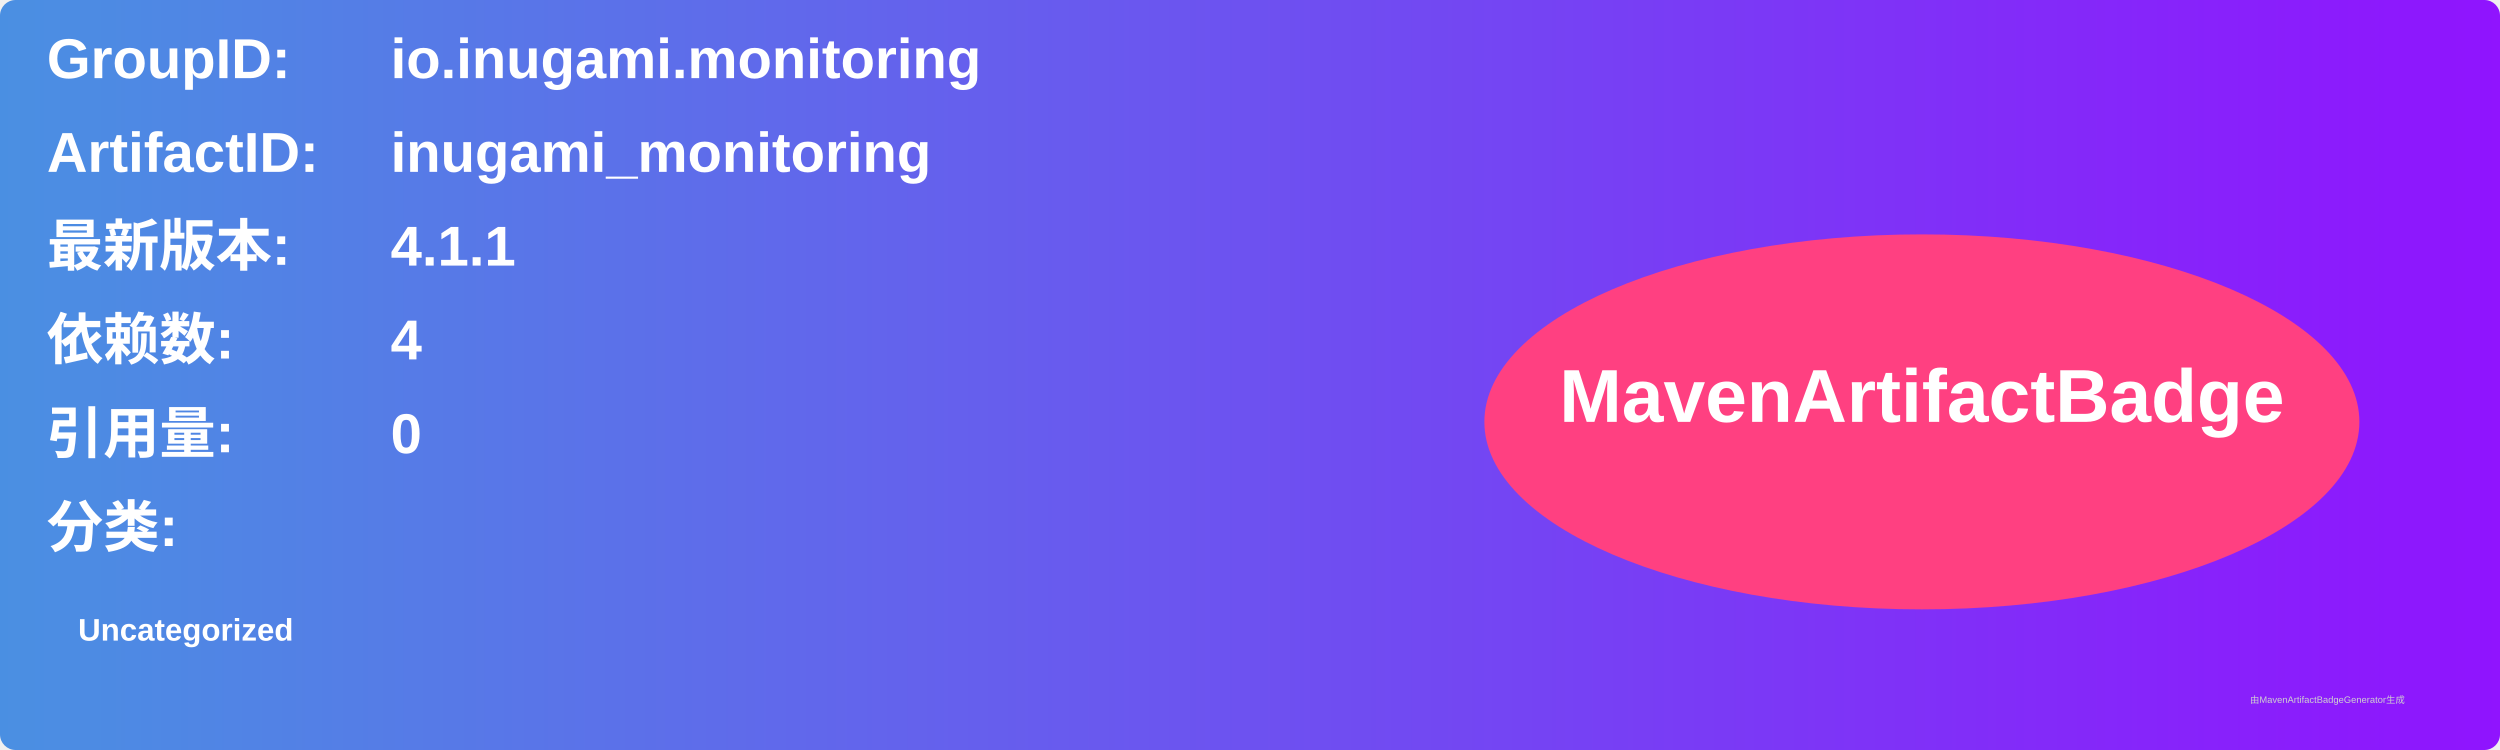
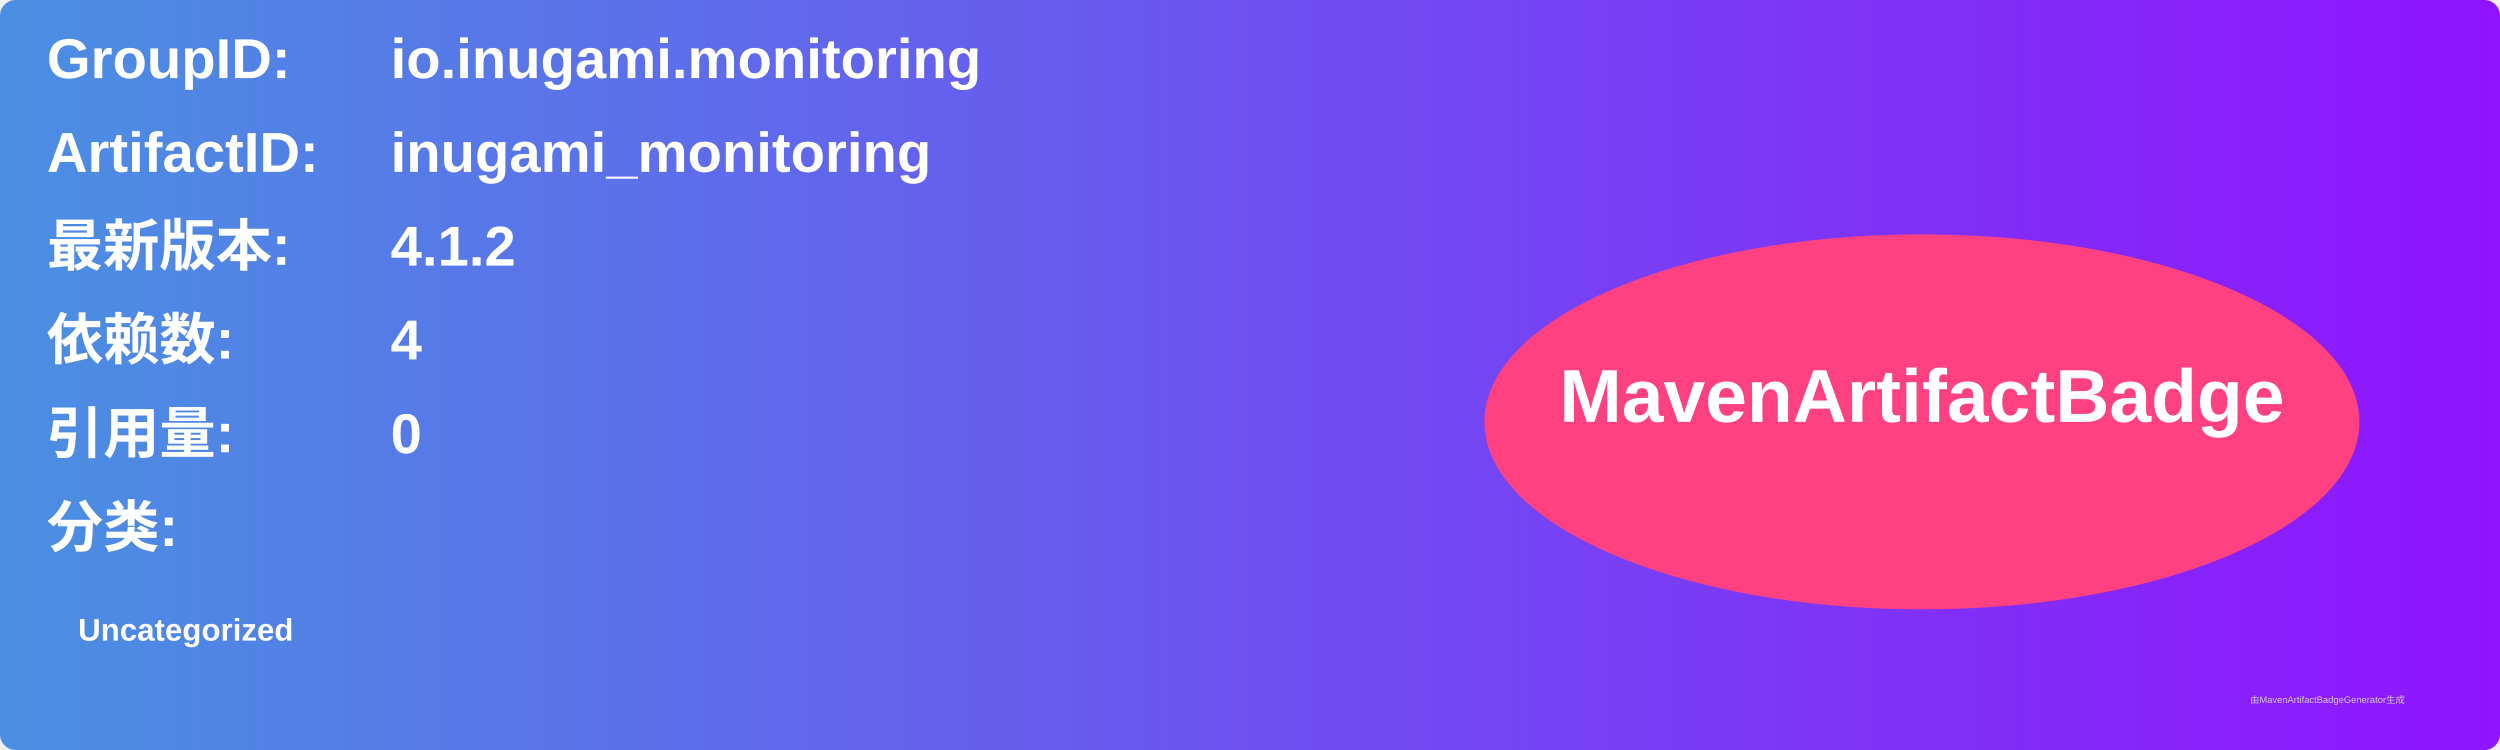
<svg xmlns="http://www.w3.org/2000/svg" width="800" height="240" viewBox="0 0 800 240">
  <linearGradient id="grad" x1="0%" y1="0%" x2="100%" y2="0%">
    <stop offset="0%" stop-color="#4a90e2" />
    <stop offset="100%" stop-color="#9013fe" />
  </linearGradient>
  <rect width="100%" height="100%" rx="5" ry="5" fill="url(#grad)" />
  <g transform="translate(15, 15)">
    <text x="0" y="10" font-family="Arial" font-size="18" fill="white" font-weight="bold" width="260">GroupID:</text>
    <text x="110" y="10" font-family="Arial" font-size="18" fill="white" font-weight="bold" width="460">io.inugami.monitoring</text>
    <text x="0" y="40" font-family="Arial" font-size="18" fill="white" font-weight="bold" width="260">ArtifactID:</text>
    <text x="110" y="40" font-family="Arial" font-size="18" fill="white" font-weight="bold" width="460">inugami_monitoring</text>
    <text x="0" y="70" font-family="Arial" font-size="18" fill="white" font-weight="bold">最新版本:</text>
    <text x="110" y="70" font-family="Arial" font-size="18" fill="white" font-weight="bold">
-       <tspan font-weight="bold">4.1.1</tspan>
+       <tspan font-weight="bold">4.1.2</tspan>
    </text>
    <text x="0" y="100" font-family="Arial" font-size="18" fill="white" font-weight="bold">依赖数: </text>
    <text x="110" y="100" font-family="Arial" font-size="18" fill="white">
      <tspan font-weight="bold">4</tspan>
    </text>
    <text x="0" y="130" font-family="Arial" font-size="18" fill="white" font-weight="bold">引用量: </text>
    <text x="110" y="130" font-family="Arial" font-size="18" fill="white">
      <tspan font-weight="bold">0</tspan>
    </text>
    <text x="0" y="160" font-family="Arial" font-size="18" fill="white" font-weight="bold">分类:</text>
    <text x="10" y="190" font-family="Arial" font-size="10" fill="white">
      <tspan font-weight="bold">Uncategorized</tspan>
    </text>
    <ellipse cx="600" cy="120" rx="140" ry="60" fill="#ff4081" />
    <text x="600" y="120" text-anchor="middle" font-family="Arial" font-size="24" fill="white" font-weight="bold">MavenArtifactBadge</text>
  </g>
  <text x="720" y="225" font-family="Arial" font-size="3" fill="#d0d0d0">由MavenArtifactBadgeGenerator生成</text>
</svg>
